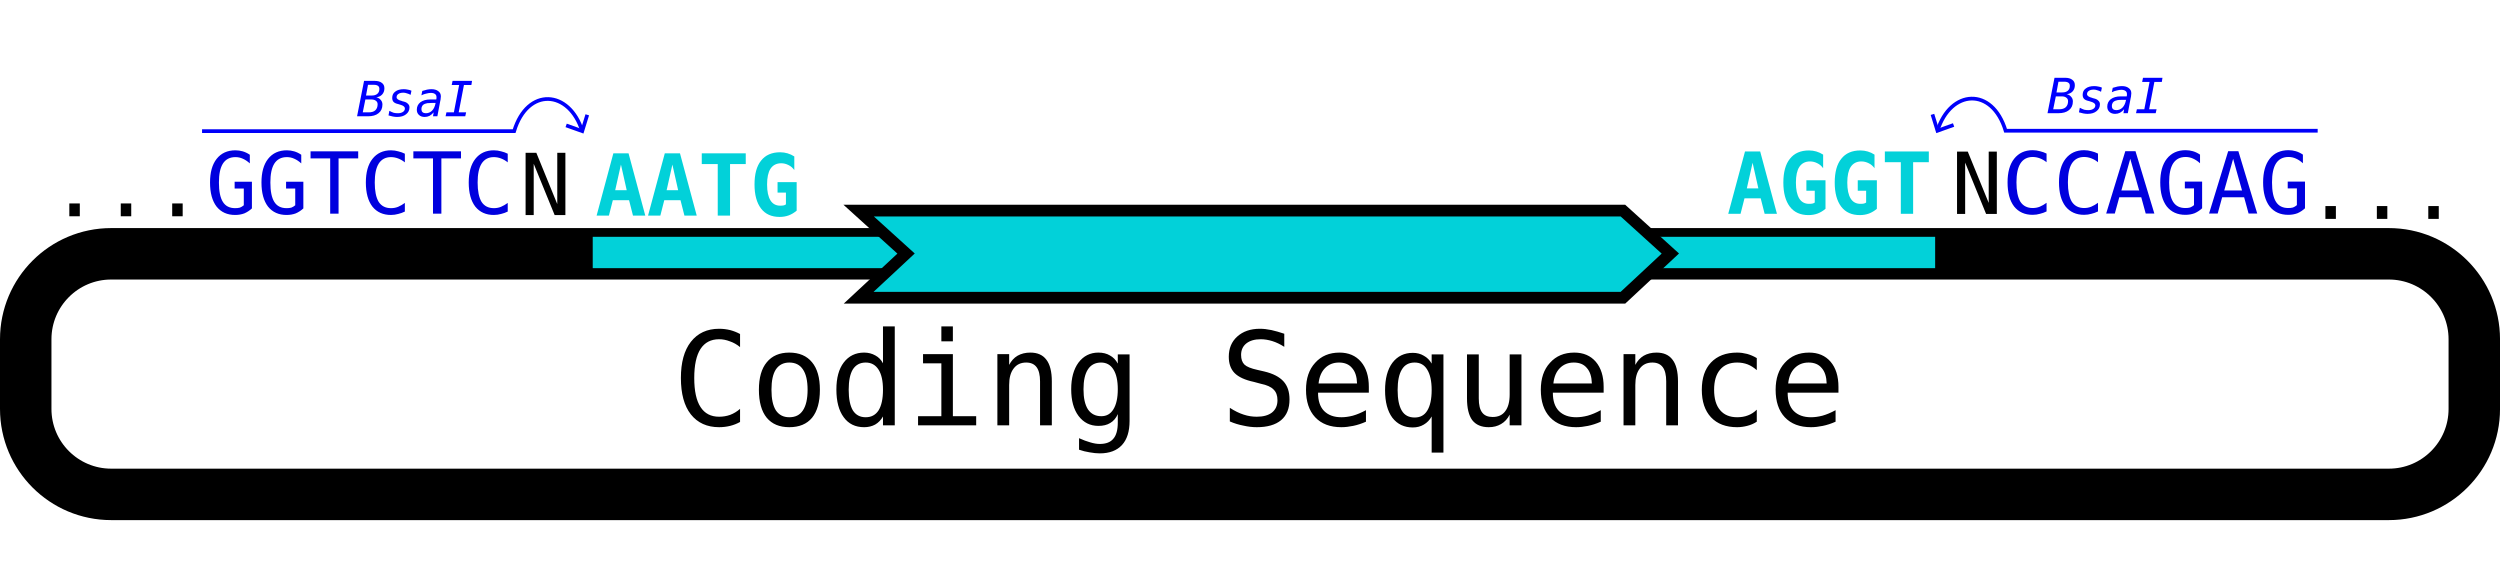
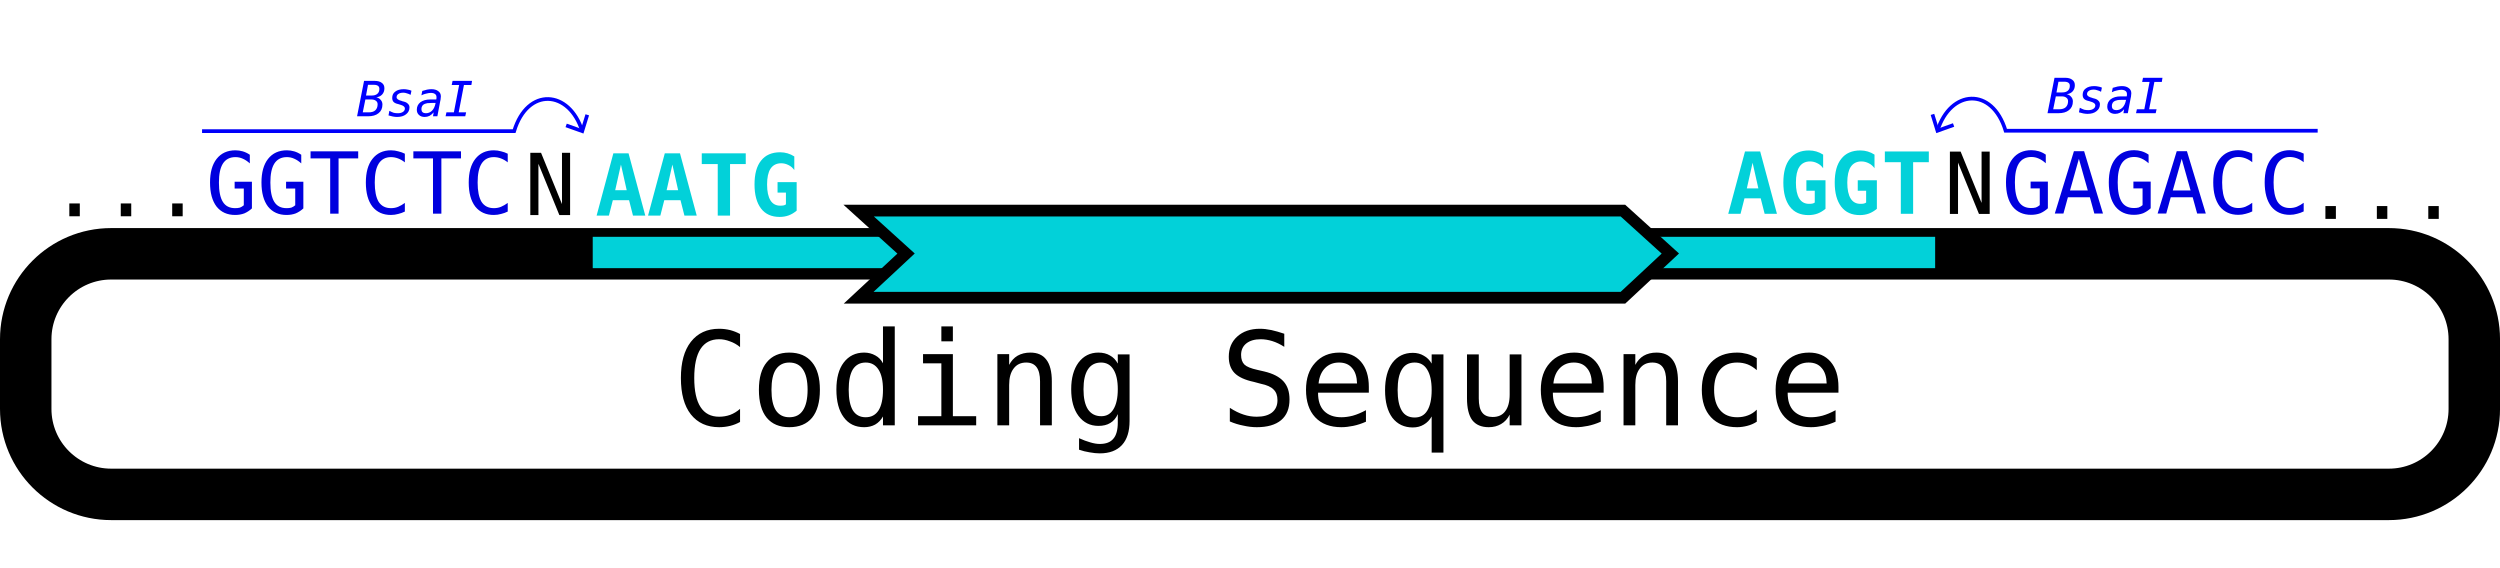
<svg xmlns="http://www.w3.org/2000/svg" width="149.223mm" height="33.871mm" viewBox="0 0 149.223 33.871" version="1.1" id="svg8">
  <defs id="defs2" />
  <g id="layer2" transform="translate(-30.33842,-18.22371)" />
  <g id="layer1" transform="translate(-30.33842,-18.22371)">
    <rect style="fill:#8b6238;fill-opacity:0;fill-rule:evenodd;stroke:#000000;stroke-width:3.071;stroke-miterlimit:4;stroke-dasharray:none;stroke-dashoffset:0;stroke-opacity:1" id="rect825" width="146.153" height="14.36" x="31.874" y="33.373" ry="5.101" />
    <rect style="fill:#02d1d9;fill-opacity:1;fill-rule:evenodd;stroke:none;stroke-width:2.994;stroke-miterlimit:4;stroke-dasharray:none;stroke-dashoffset:0;stroke-opacity:0.502" id="rect849" width="80.128" height="1.871" x="65.718" y="32.359" ry="0" />
    <text xml:space="preserve" style="font-style:normal;font-variant:normal;font-weight:normal;font-stretch:normal;font-size:5.099px;line-height:1.25;font-family:monospace;-inkscape-font-specification:'monospace, Normal';font-variant-ligatures:normal;font-variant-caps:normal;font-variant-numeric:normal;font-feature-settings:normal;text-align:start;letter-spacing:0px;word-spacing:0px;writing-mode:lr-tb;text-anchor:start;fill:#000000;fill-opacity:1;stroke:none;stroke-width:0.127" x="33.257" y="31.13" id="text4526-43">
      <tspan id="tspan880" x="33.257" y="31.13" style="stroke-width:0.127">...</tspan>
    </text>
    <text xml:space="preserve" style="font-style:normal;font-variant:normal;font-weight:normal;font-stretch:normal;font-size:5.099px;line-height:1.25;font-family:monospace;-inkscape-font-specification:'monospace, Normal';font-variant-ligatures:normal;font-variant-caps:normal;font-variant-numeric:normal;font-feature-settings:normal;text-align:start;letter-spacing:0px;word-spacing:0px;writing-mode:lr-tb;text-anchor:start;fill:#0000de;fill-opacity:1;stroke:none;stroke-width:0.127" x="42.626" y="30.974" id="text4526-43-7">
      <tspan id="tspan902" x="42.626" y="30.974" style="stroke-width:0.127">GGTCTC</tspan>
    </text>
-     <text xml:space="preserve" style="font-style:normal;font-variant:normal;font-weight:normal;font-stretch:normal;font-size:5.099px;line-height:1.25;font-family:monospace;-inkscape-font-specification:'monospace, Normal';font-variant-ligatures:normal;font-variant-caps:normal;font-variant-numeric:normal;font-feature-settings:normal;text-align:start;letter-spacing:0px;word-spacing:0px;writing-mode:lr-tb;text-anchor:start;fill:#000000;fill-opacity:1;stroke:none;stroke-width:0.127" x="61.367" y="31.059" id="text4526-43-6">
-       <tspan id="tspan900" x="61.367" y="31.059" style="stroke-width:0.127">N</tspan>
+     <text xml:space="preserve" style="font-style:normal;font-variant:normal;font-weight:normal;font-stretch:normal;font-size:5.099px;line-height:1.25;font-family:monospace;-inkscape-font-specification:'monospace, Normal';font-variant-ligatures:normal;font-variant-caps:normal;font-variant-numeric:normal;font-feature-settings:normal;text-align:start;letter-spacing:0px;word-spacing:0px;writing-mode:lr-tb;text-anchor:start;fill:#000000;fill-opacity:1;stroke:none;stroke-width:0.127" x="61.65" y="31.059" id="text4526-43-6">
+       <tspan id="tspan900" x="61.65" y="31.059" style="stroke-width:0.127">N</tspan>
    </text>
    <g id="g4832" transform="matrix(0.835296,0,0,0.835296,126.8248,-37.66779)">
      <g style="fill:none;fill-opacity:1;stroke:#0000fa;stroke-opacity:1" id="g4821">
        <path style="fill:none;fill-opacity:1;stroke:#0000fa;stroke-width:0.265px;stroke-linecap:butt;stroke-linejoin:miter;stroke-opacity:1" d="m -101.073,76.283 h 22.301 c 0.958,-3.163 3.939,-2.957 4.866,0" id="path4815" />
        <path style="fill:none;fill-opacity:1;stroke:#0000fa;stroke-width:0.265px;stroke-linecap:butt;stroke-linejoin:miter;stroke-opacity:1" d="m -75.056,75.873 1.15,0.41 0.36,-1.167" id="path4817" />
      </g>
      <text id="text4825" y="75.222" x="-90.027" style="font-style:normal;font-variant:normal;font-weight:normal;font-stretch:normal;font-size:3.469px;line-height:1.25;font-family:Plantin;-inkscape-font-specification:Plantin;letter-spacing:0px;word-spacing:0px;fill:#0000ff;fill-opacity:1;stroke:none;stroke-width:0.087" xml:space="preserve">
        <tspan style="font-style:oblique;font-variant:normal;font-weight:normal;font-stretch:normal;font-size:3.469px;font-family:monospace;-inkscape-font-specification:'monospace, Oblique';font-variant-ligatures:normal;font-variant-caps:normal;font-variant-numeric:normal;font-feature-settings:normal;text-align:start;writing-mode:lr-tb;text-anchor:start;fill:#0000ff;fill-opacity:1;stroke-width:0.087" y="75.222" x="-90.027" id="tspan4823">BsaI</tspan>
      </text>
    </g>
    <text xml:space="preserve" style="font-style:normal;font-variant:normal;font-weight:normal;font-stretch:normal;font-size:5.099px;line-height:1.25;font-family:monospace;-inkscape-font-specification:'monospace, Normal';font-variant-ligatures:normal;font-variant-caps:normal;font-variant-numeric:normal;font-feature-settings:normal;text-align:start;letter-spacing:0px;word-spacing:0px;writing-mode:lr-tb;text-anchor:start;fill:#02d1d9;fill-opacity:1;stroke:none;stroke-width:0.127" x="65.871" y="31.093" id="text4526">
      <tspan id="tspan1177" style="font-weight:bold;fill:#02d1d9;fill-opacity:1" x="65.871" y="31.093">AATG</tspan>
    </text>
    <text xml:space="preserve" style="font-style:normal;font-variant:normal;font-weight:normal;font-stretch:normal;font-size:5.099px;line-height:1.25;font-family:monospace;-inkscape-font-specification:'monospace, Normal';font-variant-ligatures:normal;font-variant-caps:normal;font-variant-numeric:normal;font-feature-settings:normal;text-align:start;letter-spacing:0px;word-spacing:0px;writing-mode:lr-tb;text-anchor:start;fill:#02d1d9;fill-opacity:1;stroke:none;stroke-width:0.127" x="133.417" y="30.988" id="text4526-43-7-3-5-0">
      <tspan x="133.417" y="30.988" style="font-weight:bold;fill:#02d1d9;fill-opacity:1;stroke-width:0.127" id="tspan1179">AGGT</tspan>
    </text>
    <text xml:space="preserve" style="font-style:normal;font-variant:normal;font-weight:normal;font-stretch:normal;font-size:5.099px;line-height:1.25;font-family:monospace;-inkscape-font-specification:'monospace, Normal';font-variant-ligatures:normal;font-variant-caps:normal;font-variant-numeric:normal;font-feature-settings:normal;text-align:start;letter-spacing:0px;word-spacing:0px;writing-mode:lr-tb;text-anchor:start;fill:#000000;fill-opacity:1;stroke:none;stroke-width:0.127" x="167.923" y="31.289" id="text4526-43-3-9">
      <tspan style="stroke-width:0.127" y="31.289" x="167.923" id="tspan880-0-4">...</tspan>
    </text>
    <text xml:space="preserve" style="font-style:normal;font-variant:normal;font-weight:normal;font-stretch:normal;font-size:5.099px;line-height:1.25;font-family:monospace;-inkscape-font-specification:'monospace, Normal';font-variant-ligatures:normal;font-variant-caps:normal;font-variant-numeric:normal;font-feature-settings:normal;text-align:start;letter-spacing:0px;word-spacing:0px;writing-mode:lr-tb;text-anchor:start;fill:#0000de;fill-opacity:1;stroke:none;stroke-width:0.127" x="149.824" y="30.97" id="text4526-43-7-3-6">
-       <tspan style="stroke-width:0.127" id="tspan934-9" x="149.824" y="30.97">CCAGAG</tspan>
+       <tspan style="stroke-width:0.127" id="tspan934-9" x="149.824" y="30.97">GAGACC</tspan>
    </text>
-     <text xml:space="preserve" style="font-style:normal;font-variant:normal;font-weight:normal;font-stretch:normal;font-size:5.099px;line-height:1.25;font-family:monospace;-inkscape-font-specification:'monospace, Normal';font-variant-ligatures:normal;font-variant-caps:normal;font-variant-numeric:normal;font-feature-settings:normal;text-align:start;letter-spacing:0px;word-spacing:0px;writing-mode:lr-tb;text-anchor:start;fill:#000000;fill-opacity:1;stroke:none;stroke-width:0.127" x="146.808" y="30.99" id="text4526-43-6-9-2">
-       <tspan style="stroke-width:0.127" id="tspan936-2" x="146.808" y="30.99">N</tspan>
+     <text xml:space="preserve" style="font-style:normal;font-variant:normal;font-weight:normal;font-stretch:normal;font-size:5.099px;line-height:1.25;font-family:monospace;-inkscape-font-specification:'monospace, Normal';font-variant-ligatures:normal;font-variant-caps:normal;font-variant-numeric:normal;font-feature-settings:normal;text-align:start;letter-spacing:0px;word-spacing:0px;writing-mode:lr-tb;text-anchor:start;fill:#000000;fill-opacity:1;stroke:none;stroke-width:0.127" x="146.383" y="30.99" id="text4526-43-6-9-2">
+       <tspan style="stroke-width:0.127" id="tspan936-2" x="146.383" y="30.99">N</tspan>
    </text>
    <g id="g4874" transform="matrix(0.835296,0,0,0.835296,72.86351,-53.61527)">
      <g transform="matrix(-1,0,0,1,13.63473,19.06284)" style="fill:none;fill-opacity:1;stroke:#0000fa;stroke-opacity:1" id="g4821-7">
        <path style="fill:none;fill-opacity:1;stroke:#0000fa;stroke-width:0.265px;stroke-linecap:butt;stroke-linejoin:miter;stroke-opacity:1" d="m -101.073,76.283 h 22.301 c 0.958,-3.163 3.939,-2.957 4.866,0" id="path4815-2" />
        <path style="fill:none;fill-opacity:1;stroke:#0000fa;stroke-width:0.265px;stroke-linecap:butt;stroke-linejoin:miter;stroke-opacity:1" d="m -75.056,75.873 1.15,0.41 0.36,-1.167" id="path4817-4" />
      </g>
      <text id="text4825-0" y="94.095" x="95.37" style="font-style:normal;font-variant:normal;font-weight:normal;font-stretch:normal;font-size:3.469px;line-height:1.25;font-family:Plantin;-inkscape-font-specification:Plantin;letter-spacing:0px;word-spacing:0px;fill:#0000ff;fill-opacity:1;stroke:none;stroke-width:0.087" xml:space="preserve">
        <tspan style="font-style:oblique;font-variant:normal;font-weight:normal;font-stretch:normal;font-size:3.469px;font-family:monospace;-inkscape-font-specification:'monospace, Oblique';font-variant-ligatures:normal;font-variant-caps:normal;font-variant-numeric:normal;font-feature-settings:normal;text-align:start;writing-mode:lr-tb;text-anchor:start;fill:#0000ff;fill-opacity:1;stroke-width:0.087" y="94.095" x="95.37" id="tspan4823-6">BsaI</tspan>
      </text>
    </g>
    <text xml:space="preserve" style="font-style:normal;font-variant:normal;font-weight:normal;font-stretch:normal;font-size:10.583px;line-height:1.25;font-family:Plantin;-inkscape-font-specification:Plantin;letter-spacing:0px;word-spacing:0px;fill:#000000;fill-opacity:1;stroke:none;stroke-width:0.265" x="70.451" y="43.613" id="text1079">
      <tspan id="tspan1077" x="70.451" y="43.613" style="font-style:normal;font-variant:normal;font-weight:normal;font-stretch:normal;font-size:7.761px;font-family:monospace;-inkscape-font-specification:'monospace, Normal';font-variant-ligatures:normal;font-variant-caps:normal;font-variant-numeric:normal;font-feature-settings:normal;text-align:start;writing-mode:lr-tb;text-anchor:start;stroke-width:0.265">Coding Sequence</tspan>
    </text>
    <path style="fill:#02d1d9;fill-opacity:1;fill-rule:evenodd;stroke:#000000;stroke-width:0.7;stroke-miterlimit:4;stroke-dasharray:none;stroke-dashoffset:0;stroke-opacity:1" d="m 81.59,30.794 2.831,2.564 -2.831,2.638 h 45.619 l 2.831,-2.638 -2.831,-2.564 z" id="rect1214" />
  </g>
</svg>
